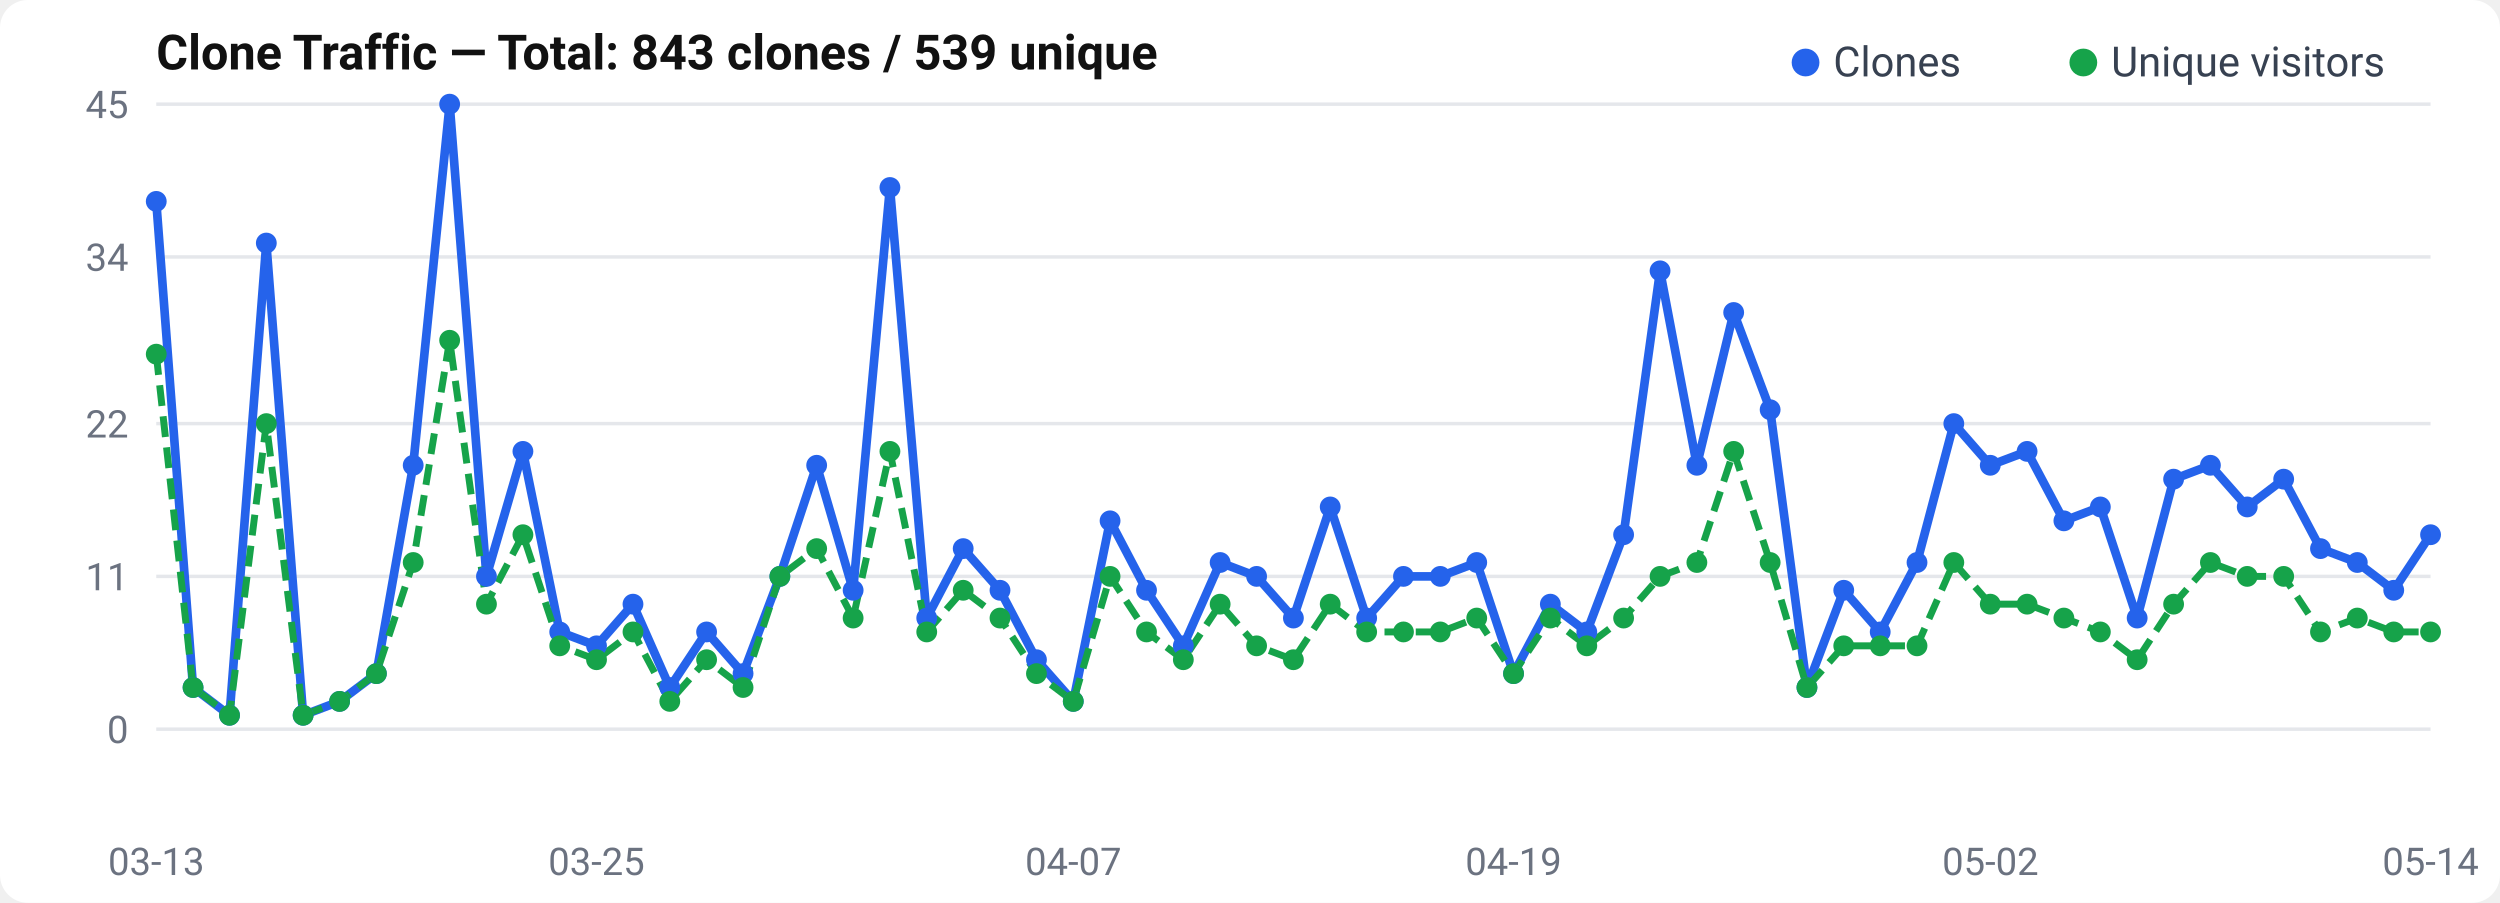
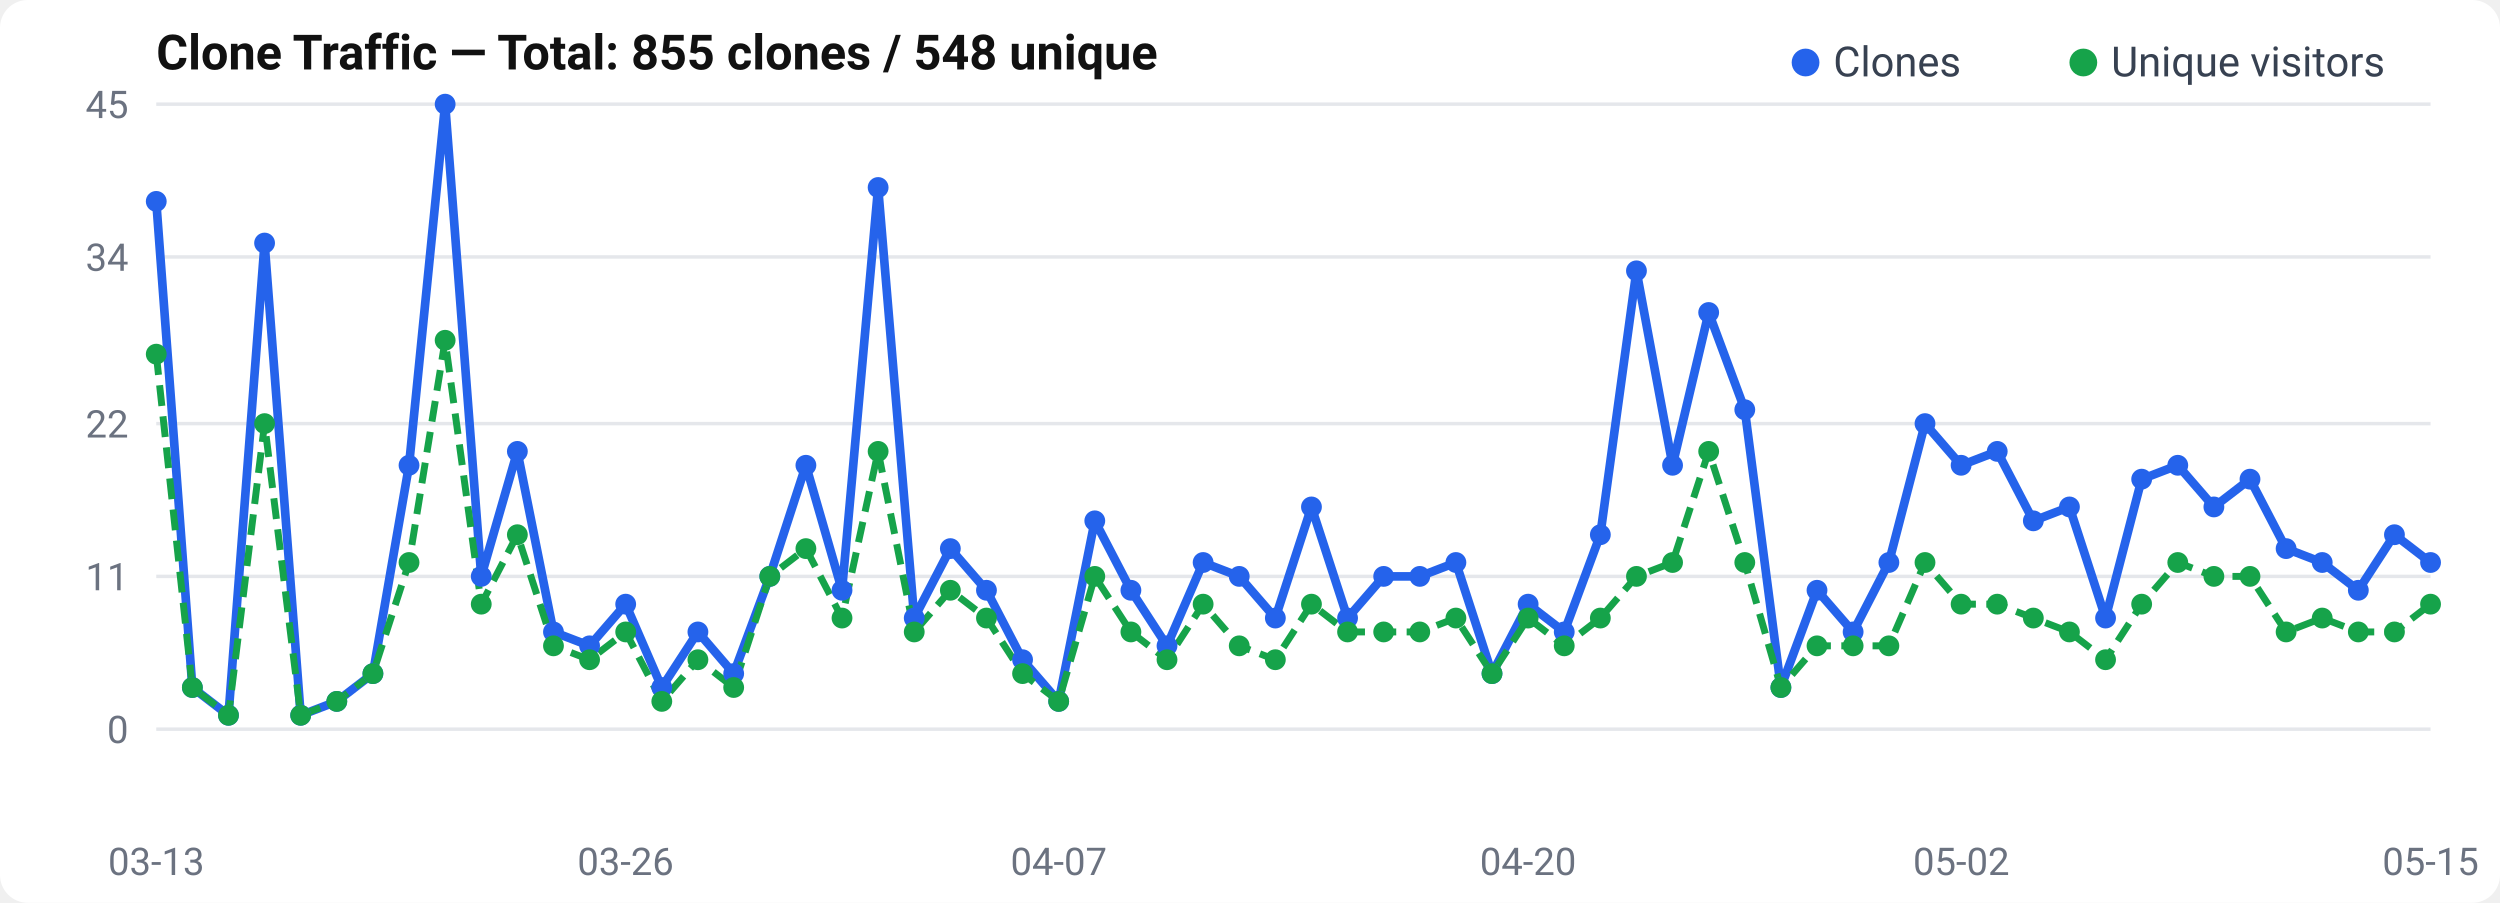
<svg xmlns="http://www.w3.org/2000/svg" width="720" height="260" viewBox="0 0 720 260">
  <rect width="720" height="260" rx="8" fill="#fff" />
  <text x="45" y="20" font-size="14" font-weight="600" fill="#111" font-family="-apple-system, BlinkMacSystemFont, Segoe UI, Roboto, sans-serif">
-   Clone Traffic — Total: 843 clones / 539 unique
+   Clone Traffic — Total: 855 clones / 548 unique
</text>
  <text x="37" y="214.0" text-anchor="end" font-size="11" fill="#6b7280" font-family="-apple-system, BlinkMacSystemFont, Segoe UI, Roboto, sans-serif">0</text>
  <line x1="45" y1="210.0" x2="700" y2="210.0" stroke="#e5e7eb" stroke-width="1" />
  <text x="37" y="170.0" text-anchor="end" font-size="11" fill="#6b7280" font-family="-apple-system, BlinkMacSystemFont, Segoe UI, Roboto, sans-serif">11</text>
  <line x1="45" y1="166.0" x2="700" y2="166.0" stroke="#e5e7eb" stroke-width="1" />
  <text x="37" y="126.0" text-anchor="end" font-size="11" fill="#6b7280" font-family="-apple-system, BlinkMacSystemFont, Segoe UI, Roboto, sans-serif">22</text>
  <line x1="45" y1="122.0" x2="700" y2="122.0" stroke="#e5e7eb" stroke-width="1" />
  <text x="37" y="78.0" text-anchor="end" font-size="11" fill="#6b7280" font-family="-apple-system, BlinkMacSystemFont, Segoe UI, Roboto, sans-serif">34</text>
  <line x1="45" y1="74.0" x2="700" y2="74.0" stroke="#e5e7eb" stroke-width="1" />
  <text x="37" y="34.0" text-anchor="end" font-size="11" fill="#6b7280" font-family="-apple-system, BlinkMacSystemFont, Segoe UI, Roboto, sans-serif">45</text>
  <line x1="45" y1="30.0" x2="700" y2="30.0" stroke="#e5e7eb" stroke-width="1" />
-   <polyline points="45.0,58.0 55.6,198.0 66.1,206.0 76.7,70.0 87.3,206.0 97.8,202.0 108.4,194.0 119.0,134.0 129.5,30.0 140.1,166.0 150.6,130.0 161.2,182.0 171.8,186.0 182.3,174.0 192.9,198.0 203.5,182.0 214.0,194.0 224.6,166.0 235.2,134.0 245.7,170.0 256.3,54.0 266.9,178.0 277.4,158.0 288.0,170.0 298.5,190.0 309.1,202.0 319.7,150.0 330.2,170.0 340.8,186.0 351.4,162.0 361.9,166.0 372.5,178.0 383.1,146.0 393.6,178.0 404.2,166.0 414.8,166.0 425.3,162.0 435.9,194.0 446.5,174.0 457.0,182.0 467.6,154.0 478.1,78.0 488.7,134.0 499.3,90.0 509.8,118.0 520.4,198.0 531.0,170.0 541.5,182.0 552.1,162.0 562.7,122.0 573.2,134.0 583.8,130.0 594.4,150.0 604.9,146.0 615.5,178.0 626.0,138.0 636.6,134.0 647.2,146.0 657.7,138.0 668.3,158.0 678.9,162.0 689.4,170.0 700.0,154.0" fill="none" stroke="#2563eb" stroke-width="2.5" stroke-linejoin="round" />
-   <polyline points="45.0,102.0 55.6,198.0 66.1,206.0 76.7,122.0 87.3,206.0 97.8,202.0 108.4,194.0 119.0,162.0 129.5,98.0 140.1,174.0 150.6,154.0 161.2,186.0 171.8,190.0 182.3,182.0 192.9,202.0 203.5,190.0 214.0,198.0 224.6,166.0 235.2,158.0 245.7,178.0 256.3,130.0 266.9,182.0 277.4,170.0 288.0,178.0 298.5,194.0 309.1,202.0 319.7,166.0 330.2,182.0 340.8,190.0 351.4,174.0 361.9,186.0 372.5,190.0 383.1,174.0 393.6,182.0 404.2,182.0 414.8,182.0 425.3,178.0 435.9,194.0 446.5,178.0 457.0,186.0 467.6,178.0 478.1,166.0 488.7,162.0 499.3,130.0 509.8,162.0 520.4,198.0 531.0,186.0 541.5,186.0 552.1,186.0 562.7,162.0 573.2,174.0 583.8,174.0 594.4,178.0 604.9,182.0 615.5,190.0 626.0,174.0 636.6,162.0 647.2,166.0 657.7,166.0 668.3,182.0 678.9,178.0 689.4,182.0 700.0,182.0" fill="none" stroke="#16a34a" stroke-width="2" stroke-dasharray="6,3" stroke-linejoin="round" />
+   <polyline points="45.0,58.0 55.4,198.0 65.8,206.0 76.2,70.0 86.6,206.0 97.0,202.0 107.4,194.0 117.8,134.0 128.2,30.0 138.6,166.0 149.0,130.0 159.4,182.0 169.8,186.0 180.2,174.0 190.6,198.0 201.0,182.0 211.3,194.0 221.7,166.0 232.1,134.0 242.5,170.0 252.9,54.0 263.3,178.0 273.7,158.0 284.1,170.0 294.5,190.0 304.9,202.0 315.3,150.0 325.7,170.0 336.1,186.0 346.5,162.0 356.9,166.0 367.3,178.0 377.7,146.0 388.1,178.0 398.5,166.0 408.9,166.0 419.3,162.0 429.7,194.0 440.1,174.0 450.5,182.0 460.9,154.0 471.3,78.0 481.7,134.0 492.1,90.0 502.5,118.0 512.9,198.0 523.3,170.0 533.7,182.0 544.0,162.0 554.4,122.0 564.8,134.0 575.2,130.0 585.6,150.0 596.0,146.0 606.4,178.0 616.8,138.0 627.2,134.0 637.6,146.0 648.0,138.0 658.4,158.0 668.8,162.0 679.2,170.0 689.6,154.0 700.0,162.0" fill="none" stroke="#2563eb" stroke-width="2.5" stroke-linejoin="round" />
+   <polyline points="45.0,102.0 55.4,198.0 65.8,206.0 76.2,122.0 86.6,206.0 97.0,202.0 107.4,194.0 117.8,162.0 128.2,98.0 138.6,174.0 149.0,154.0 159.4,186.0 169.8,190.0 180.2,182.0 190.6,202.0 201.0,190.0 211.3,198.0 221.7,166.0 232.1,158.0 242.5,178.0 252.9,130.0 263.3,182.0 273.7,170.0 284.1,178.0 294.5,194.0 304.9,202.0 315.3,166.0 325.7,182.0 336.1,190.0 346.5,174.0 356.9,186.0 367.3,190.0 377.7,174.0 388.1,182.0 398.5,182.0 408.9,182.0 419.3,178.0 429.7,194.0 440.1,178.0 450.5,186.0 460.9,178.0 471.3,166.0 481.7,162.0 492.1,130.0 502.5,162.0 512.9,198.0 523.3,186.0 533.7,186.0 544.0,186.0 554.4,162.0 564.8,174.0 575.2,174.0 585.6,178.0 596.0,182.0 606.4,190.0 616.8,174.0 627.2,162.0 637.6,166.0 648.0,166.0 658.4,182.0 668.8,178.0 679.2,182.0 689.6,182.0 700.0,174.0" fill="none" stroke="#16a34a" stroke-width="2" stroke-dasharray="6,3" stroke-linejoin="round" />
  <circle cx="45.0" cy="58.0" r="3" fill="#2563eb" />
-   <circle cx="55.6" cy="198.0" r="3" fill="#2563eb" />
-   <circle cx="66.1" cy="206.0" r="3" fill="#2563eb" />
-   <circle cx="76.7" cy="70.0" r="3" fill="#2563eb" />
-   <circle cx="87.3" cy="206.0" r="3" fill="#2563eb" />
-   <circle cx="97.8" cy="202.0" r="3" fill="#2563eb" />
-   <circle cx="108.4" cy="194.0" r="3" fill="#2563eb" />
-   <circle cx="119.0" cy="134.0" r="3" fill="#2563eb" />
-   <circle cx="129.5" cy="30.0" r="3" fill="#2563eb" />
-   <circle cx="140.1" cy="166.0" r="3" fill="#2563eb" />
-   <circle cx="150.6" cy="130.0" r="3" fill="#2563eb" />
-   <circle cx="161.2" cy="182.0" r="3" fill="#2563eb" />
-   <circle cx="171.8" cy="186.0" r="3" fill="#2563eb" />
-   <circle cx="182.3" cy="174.0" r="3" fill="#2563eb" />
-   <circle cx="192.9" cy="198.0" r="3" fill="#2563eb" />
-   <circle cx="203.5" cy="182.0" r="3" fill="#2563eb" />
-   <circle cx="214.0" cy="194.0" r="3" fill="#2563eb" />
-   <circle cx="224.6" cy="166.0" r="3" fill="#2563eb" />
-   <circle cx="235.2" cy="134.0" r="3" fill="#2563eb" />
-   <circle cx="245.7" cy="170.0" r="3" fill="#2563eb" />
-   <circle cx="256.3" cy="54.0" r="3" fill="#2563eb" />
-   <circle cx="266.9" cy="178.0" r="3" fill="#2563eb" />
-   <circle cx="277.4" cy="158.0" r="3" fill="#2563eb" />
-   <circle cx="288.0" cy="170.0" r="3" fill="#2563eb" />
-   <circle cx="298.5" cy="190.0" r="3" fill="#2563eb" />
-   <circle cx="309.1" cy="202.0" r="3" fill="#2563eb" />
-   <circle cx="319.7" cy="150.0" r="3" fill="#2563eb" />
-   <circle cx="330.2" cy="170.0" r="3" fill="#2563eb" />
-   <circle cx="340.8" cy="186.0" r="3" fill="#2563eb" />
-   <circle cx="351.4" cy="162.0" r="3" fill="#2563eb" />
-   <circle cx="361.9" cy="166.0" r="3" fill="#2563eb" />
-   <circle cx="372.5" cy="178.0" r="3" fill="#2563eb" />
-   <circle cx="383.1" cy="146.0" r="3" fill="#2563eb" />
-   <circle cx="393.6" cy="178.0" r="3" fill="#2563eb" />
-   <circle cx="404.2" cy="166.0" r="3" fill="#2563eb" />
-   <circle cx="414.8" cy="166.0" r="3" fill="#2563eb" />
-   <circle cx="425.3" cy="162.0" r="3" fill="#2563eb" />
-   <circle cx="435.9" cy="194.0" r="3" fill="#2563eb" />
-   <circle cx="446.5" cy="174.0" r="3" fill="#2563eb" />
-   <circle cx="457.0" cy="182.0" r="3" fill="#2563eb" />
-   <circle cx="467.6" cy="154.0" r="3" fill="#2563eb" />
-   <circle cx="478.1" cy="78.0" r="3" fill="#2563eb" />
-   <circle cx="488.7" cy="134.0" r="3" fill="#2563eb" />
-   <circle cx="499.3" cy="90.0" r="3" fill="#2563eb" />
-   <circle cx="509.8" cy="118.0" r="3" fill="#2563eb" />
-   <circle cx="520.4" cy="198.0" r="3" fill="#2563eb" />
-   <circle cx="531.0" cy="170.0" r="3" fill="#2563eb" />
-   <circle cx="541.5" cy="182.0" r="3" fill="#2563eb" />
-   <circle cx="552.1" cy="162.0" r="3" fill="#2563eb" />
-   <circle cx="562.7" cy="122.0" r="3" fill="#2563eb" />
-   <circle cx="573.2" cy="134.0" r="3" fill="#2563eb" />
-   <circle cx="583.8" cy="130.0" r="3" fill="#2563eb" />
-   <circle cx="594.4" cy="150.0" r="3" fill="#2563eb" />
-   <circle cx="604.9" cy="146.0" r="3" fill="#2563eb" />
-   <circle cx="615.5" cy="178.0" r="3" fill="#2563eb" />
-   <circle cx="626.0" cy="138.0" r="3" fill="#2563eb" />
-   <circle cx="636.6" cy="134.0" r="3" fill="#2563eb" />
-   <circle cx="647.2" cy="146.0" r="3" fill="#2563eb" />
-   <circle cx="657.7" cy="138.0" r="3" fill="#2563eb" />
-   <circle cx="668.3" cy="158.0" r="3" fill="#2563eb" />
-   <circle cx="678.9" cy="162.0" r="3" fill="#2563eb" />
-   <circle cx="689.4" cy="170.0" r="3" fill="#2563eb" />
-   <circle cx="700.0" cy="154.0" r="3" fill="#2563eb" />
+   <circle cx="55.4" cy="198.0" r="3" fill="#2563eb" />
+   <circle cx="65.8" cy="206.0" r="3" fill="#2563eb" />
+   <circle cx="76.2" cy="70.0" r="3" fill="#2563eb" />
+   <circle cx="86.6" cy="206.0" r="3" fill="#2563eb" />
+   <circle cx="97.0" cy="202.0" r="3" fill="#2563eb" />
+   <circle cx="107.4" cy="194.0" r="3" fill="#2563eb" />
+   <circle cx="117.8" cy="134.0" r="3" fill="#2563eb" />
+   <circle cx="128.2" cy="30.0" r="3" fill="#2563eb" />
+   <circle cx="138.6" cy="166.0" r="3" fill="#2563eb" />
+   <circle cx="149.0" cy="130.0" r="3" fill="#2563eb" />
+   <circle cx="159.4" cy="182.0" r="3" fill="#2563eb" />
+   <circle cx="169.8" cy="186.0" r="3" fill="#2563eb" />
+   <circle cx="180.2" cy="174.0" r="3" fill="#2563eb" />
+   <circle cx="190.6" cy="198.0" r="3" fill="#2563eb" />
+   <circle cx="201.0" cy="182.0" r="3" fill="#2563eb" />
+   <circle cx="211.3" cy="194.0" r="3" fill="#2563eb" />
+   <circle cx="221.7" cy="166.0" r="3" fill="#2563eb" />
+   <circle cx="232.1" cy="134.0" r="3" fill="#2563eb" />
+   <circle cx="242.5" cy="170.0" r="3" fill="#2563eb" />
+   <circle cx="252.9" cy="54.0" r="3" fill="#2563eb" />
+   <circle cx="263.3" cy="178.0" r="3" fill="#2563eb" />
+   <circle cx="273.7" cy="158.0" r="3" fill="#2563eb" />
+   <circle cx="284.1" cy="170.0" r="3" fill="#2563eb" />
+   <circle cx="294.5" cy="190.0" r="3" fill="#2563eb" />
+   <circle cx="304.9" cy="202.0" r="3" fill="#2563eb" />
+   <circle cx="315.3" cy="150.0" r="3" fill="#2563eb" />
+   <circle cx="325.7" cy="170.0" r="3" fill="#2563eb" />
+   <circle cx="336.1" cy="186.0" r="3" fill="#2563eb" />
+   <circle cx="346.5" cy="162.0" r="3" fill="#2563eb" />
+   <circle cx="356.9" cy="166.0" r="3" fill="#2563eb" />
+   <circle cx="367.3" cy="178.0" r="3" fill="#2563eb" />
+   <circle cx="377.7" cy="146.0" r="3" fill="#2563eb" />
+   <circle cx="388.1" cy="178.0" r="3" fill="#2563eb" />
+   <circle cx="398.5" cy="166.0" r="3" fill="#2563eb" />
+   <circle cx="408.9" cy="166.0" r="3" fill="#2563eb" />
+   <circle cx="419.3" cy="162.0" r="3" fill="#2563eb" />
+   <circle cx="429.7" cy="194.0" r="3" fill="#2563eb" />
+   <circle cx="440.1" cy="174.0" r="3" fill="#2563eb" />
+   <circle cx="450.5" cy="182.0" r="3" fill="#2563eb" />
+   <circle cx="460.9" cy="154.0" r="3" fill="#2563eb" />
+   <circle cx="471.3" cy="78.0" r="3" fill="#2563eb" />
+   <circle cx="481.7" cy="134.0" r="3" fill="#2563eb" />
+   <circle cx="492.1" cy="90.0" r="3" fill="#2563eb" />
+   <circle cx="502.5" cy="118.0" r="3" fill="#2563eb" />
+   <circle cx="512.9" cy="198.0" r="3" fill="#2563eb" />
+   <circle cx="523.3" cy="170.0" r="3" fill="#2563eb" />
+   <circle cx="533.7" cy="182.0" r="3" fill="#2563eb" />
+   <circle cx="544.0" cy="162.0" r="3" fill="#2563eb" />
+   <circle cx="554.4" cy="122.0" r="3" fill="#2563eb" />
+   <circle cx="564.8" cy="134.0" r="3" fill="#2563eb" />
+   <circle cx="575.2" cy="130.0" r="3" fill="#2563eb" />
+   <circle cx="585.6" cy="150.0" r="3" fill="#2563eb" />
+   <circle cx="596.0" cy="146.0" r="3" fill="#2563eb" />
+   <circle cx="606.4" cy="178.0" r="3" fill="#2563eb" />
+   <circle cx="616.8" cy="138.0" r="3" fill="#2563eb" />
+   <circle cx="627.2" cy="134.0" r="3" fill="#2563eb" />
+   <circle cx="637.6" cy="146.0" r="3" fill="#2563eb" />
+   <circle cx="648.0" cy="138.0" r="3" fill="#2563eb" />
+   <circle cx="658.4" cy="158.0" r="3" fill="#2563eb" />
+   <circle cx="668.8" cy="162.0" r="3" fill="#2563eb" />
+   <circle cx="679.2" cy="170.0" r="3" fill="#2563eb" />
+   <circle cx="689.6" cy="154.0" r="3" fill="#2563eb" />
+   <circle cx="700.0" cy="162.0" r="3" fill="#2563eb" />
  <circle cx="45.0" cy="102.0" r="3" fill="#16a34a" />
-   <circle cx="55.6" cy="198.0" r="3" fill="#16a34a" />
-   <circle cx="66.1" cy="206.0" r="3" fill="#16a34a" />
-   <circle cx="76.7" cy="122.0" r="3" fill="#16a34a" />
-   <circle cx="87.3" cy="206.0" r="3" fill="#16a34a" />
-   <circle cx="97.8" cy="202.0" r="3" fill="#16a34a" />
-   <circle cx="108.4" cy="194.0" r="3" fill="#16a34a" />
-   <circle cx="119.0" cy="162.0" r="3" fill="#16a34a" />
-   <circle cx="129.5" cy="98.0" r="3" fill="#16a34a" />
-   <circle cx="140.1" cy="174.0" r="3" fill="#16a34a" />
-   <circle cx="150.6" cy="154.0" r="3" fill="#16a34a" />
-   <circle cx="161.2" cy="186.0" r="3" fill="#16a34a" />
-   <circle cx="171.8" cy="190.0" r="3" fill="#16a34a" />
-   <circle cx="182.3" cy="182.0" r="3" fill="#16a34a" />
-   <circle cx="192.9" cy="202.0" r="3" fill="#16a34a" />
-   <circle cx="203.5" cy="190.0" r="3" fill="#16a34a" />
-   <circle cx="214.0" cy="198.0" r="3" fill="#16a34a" />
-   <circle cx="224.6" cy="166.0" r="3" fill="#16a34a" />
-   <circle cx="235.2" cy="158.0" r="3" fill="#16a34a" />
-   <circle cx="245.7" cy="178.0" r="3" fill="#16a34a" />
-   <circle cx="256.3" cy="130.0" r="3" fill="#16a34a" />
-   <circle cx="266.9" cy="182.0" r="3" fill="#16a34a" />
-   <circle cx="277.4" cy="170.0" r="3" fill="#16a34a" />
-   <circle cx="288.0" cy="178.0" r="3" fill="#16a34a" />
-   <circle cx="298.5" cy="194.0" r="3" fill="#16a34a" />
-   <circle cx="309.1" cy="202.0" r="3" fill="#16a34a" />
-   <circle cx="319.7" cy="166.0" r="3" fill="#16a34a" />
-   <circle cx="330.2" cy="182.0" r="3" fill="#16a34a" />
-   <circle cx="340.8" cy="190.0" r="3" fill="#16a34a" />
-   <circle cx="351.4" cy="174.0" r="3" fill="#16a34a" />
-   <circle cx="361.9" cy="186.0" r="3" fill="#16a34a" />
-   <circle cx="372.5" cy="190.0" r="3" fill="#16a34a" />
-   <circle cx="383.1" cy="174.0" r="3" fill="#16a34a" />
-   <circle cx="393.6" cy="182.0" r="3" fill="#16a34a" />
-   <circle cx="404.2" cy="182.0" r="3" fill="#16a34a" />
-   <circle cx="414.8" cy="182.0" r="3" fill="#16a34a" />
-   <circle cx="425.3" cy="178.0" r="3" fill="#16a34a" />
-   <circle cx="435.9" cy="194.0" r="3" fill="#16a34a" />
-   <circle cx="446.5" cy="178.0" r="3" fill="#16a34a" />
-   <circle cx="457.0" cy="186.0" r="3" fill="#16a34a" />
-   <circle cx="467.6" cy="178.0" r="3" fill="#16a34a" />
-   <circle cx="478.1" cy="166.0" r="3" fill="#16a34a" />
-   <circle cx="488.7" cy="162.0" r="3" fill="#16a34a" />
-   <circle cx="499.3" cy="130.0" r="3" fill="#16a34a" />
-   <circle cx="509.8" cy="162.0" r="3" fill="#16a34a" />
-   <circle cx="520.4" cy="198.0" r="3" fill="#16a34a" />
-   <circle cx="531.0" cy="186.0" r="3" fill="#16a34a" />
-   <circle cx="541.5" cy="186.0" r="3" fill="#16a34a" />
-   <circle cx="552.1" cy="186.0" r="3" fill="#16a34a" />
-   <circle cx="562.7" cy="162.0" r="3" fill="#16a34a" />
-   <circle cx="573.2" cy="174.0" r="3" fill="#16a34a" />
-   <circle cx="583.8" cy="174.0" r="3" fill="#16a34a" />
-   <circle cx="594.4" cy="178.0" r="3" fill="#16a34a" />
-   <circle cx="604.9" cy="182.0" r="3" fill="#16a34a" />
-   <circle cx="615.5" cy="190.0" r="3" fill="#16a34a" />
-   <circle cx="626.0" cy="174.0" r="3" fill="#16a34a" />
-   <circle cx="636.6" cy="162.0" r="3" fill="#16a34a" />
-   <circle cx="647.2" cy="166.0" r="3" fill="#16a34a" />
-   <circle cx="657.7" cy="166.0" r="3" fill="#16a34a" />
-   <circle cx="668.3" cy="182.0" r="3" fill="#16a34a" />
-   <circle cx="678.9" cy="178.0" r="3" fill="#16a34a" />
-   <circle cx="689.4" cy="182.0" r="3" fill="#16a34a" />
-   <circle cx="700.0" cy="182.0" r="3" fill="#16a34a" />
+   <circle cx="55.4" cy="198.0" r="3" fill="#16a34a" />
+   <circle cx="65.8" cy="206.0" r="3" fill="#16a34a" />
+   <circle cx="76.2" cy="122.0" r="3" fill="#16a34a" />
+   <circle cx="86.6" cy="206.0" r="3" fill="#16a34a" />
+   <circle cx="97.0" cy="202.0" r="3" fill="#16a34a" />
+   <circle cx="107.4" cy="194.0" r="3" fill="#16a34a" />
+   <circle cx="117.8" cy="162.0" r="3" fill="#16a34a" />
+   <circle cx="128.2" cy="98.0" r="3" fill="#16a34a" />
+   <circle cx="138.6" cy="174.0" r="3" fill="#16a34a" />
+   <circle cx="149.0" cy="154.0" r="3" fill="#16a34a" />
+   <circle cx="159.4" cy="186.0" r="3" fill="#16a34a" />
+   <circle cx="169.8" cy="190.0" r="3" fill="#16a34a" />
+   <circle cx="180.2" cy="182.0" r="3" fill="#16a34a" />
+   <circle cx="190.6" cy="202.0" r="3" fill="#16a34a" />
+   <circle cx="201.0" cy="190.0" r="3" fill="#16a34a" />
+   <circle cx="211.3" cy="198.0" r="3" fill="#16a34a" />
+   <circle cx="221.7" cy="166.0" r="3" fill="#16a34a" />
+   <circle cx="232.1" cy="158.0" r="3" fill="#16a34a" />
+   <circle cx="242.5" cy="178.0" r="3" fill="#16a34a" />
+   <circle cx="252.9" cy="130.0" r="3" fill="#16a34a" />
+   <circle cx="263.3" cy="182.0" r="3" fill="#16a34a" />
+   <circle cx="273.7" cy="170.0" r="3" fill="#16a34a" />
+   <circle cx="284.1" cy="178.0" r="3" fill="#16a34a" />
+   <circle cx="294.5" cy="194.0" r="3" fill="#16a34a" />
+   <circle cx="304.9" cy="202.0" r="3" fill="#16a34a" />
+   <circle cx="315.3" cy="166.0" r="3" fill="#16a34a" />
+   <circle cx="325.7" cy="182.0" r="3" fill="#16a34a" />
+   <circle cx="336.1" cy="190.0" r="3" fill="#16a34a" />
+   <circle cx="346.5" cy="174.0" r="3" fill="#16a34a" />
+   <circle cx="356.9" cy="186.0" r="3" fill="#16a34a" />
+   <circle cx="367.3" cy="190.0" r="3" fill="#16a34a" />
+   <circle cx="377.7" cy="174.0" r="3" fill="#16a34a" />
+   <circle cx="388.1" cy="182.0" r="3" fill="#16a34a" />
+   <circle cx="398.5" cy="182.0" r="3" fill="#16a34a" />
+   <circle cx="408.9" cy="182.0" r="3" fill="#16a34a" />
+   <circle cx="419.3" cy="178.0" r="3" fill="#16a34a" />
+   <circle cx="429.7" cy="194.0" r="3" fill="#16a34a" />
+   <circle cx="440.1" cy="178.0" r="3" fill="#16a34a" />
+   <circle cx="450.5" cy="186.0" r="3" fill="#16a34a" />
+   <circle cx="460.9" cy="178.0" r="3" fill="#16a34a" />
+   <circle cx="471.3" cy="166.0" r="3" fill="#16a34a" />
+   <circle cx="481.7" cy="162.0" r="3" fill="#16a34a" />
+   <circle cx="492.1" cy="130.0" r="3" fill="#16a34a" />
+   <circle cx="502.5" cy="162.0" r="3" fill="#16a34a" />
+   <circle cx="512.9" cy="198.0" r="3" fill="#16a34a" />
+   <circle cx="523.3" cy="186.0" r="3" fill="#16a34a" />
+   <circle cx="533.7" cy="186.0" r="3" fill="#16a34a" />
+   <circle cx="544.0" cy="186.0" r="3" fill="#16a34a" />
+   <circle cx="554.4" cy="162.0" r="3" fill="#16a34a" />
+   <circle cx="564.8" cy="174.0" r="3" fill="#16a34a" />
+   <circle cx="575.2" cy="174.0" r="3" fill="#16a34a" />
+   <circle cx="585.6" cy="178.0" r="3" fill="#16a34a" />
+   <circle cx="596.0" cy="182.0" r="3" fill="#16a34a" />
+   <circle cx="606.4" cy="190.0" r="3" fill="#16a34a" />
+   <circle cx="616.8" cy="174.0" r="3" fill="#16a34a" />
+   <circle cx="627.2" cy="162.0" r="3" fill="#16a34a" />
+   <circle cx="637.6" cy="166.0" r="3" fill="#16a34a" />
+   <circle cx="648.0" cy="166.0" r="3" fill="#16a34a" />
+   <circle cx="658.4" cy="182.0" r="3" fill="#16a34a" />
+   <circle cx="668.8" cy="178.0" r="3" fill="#16a34a" />
+   <circle cx="679.2" cy="182.0" r="3" fill="#16a34a" />
+   <circle cx="689.6" cy="182.0" r="3" fill="#16a34a" />
+   <circle cx="700.0" cy="174.0" r="3" fill="#16a34a" />
  <text x="45.0" y="252" text-anchor="middle" font-size="11" fill="#6b7280" font-family="-apple-system, BlinkMacSystemFont, Segoe UI, Roboto, sans-serif">03-13</text>
-   <text x="171.774" y="252" text-anchor="middle" font-size="11" fill="#6b7280" font-family="-apple-system, BlinkMacSystemFont, Segoe UI, Roboto, sans-serif">03-25</text>
-   <text x="309.113" y="252" text-anchor="middle" font-size="11" fill="#6b7280" font-family="-apple-system, BlinkMacSystemFont, Segoe UI, Roboto, sans-serif">04-07</text>
-   <text x="435.887" y="252" text-anchor="middle" font-size="11" fill="#6b7280" font-family="-apple-system, BlinkMacSystemFont, Segoe UI, Roboto, sans-serif">04-19</text>
-   <text x="573.226" y="252" text-anchor="middle" font-size="11" fill="#6b7280" font-family="-apple-system, BlinkMacSystemFont, Segoe UI, Roboto, sans-serif">05-02</text>
-   <text x="700.0" y="252" text-anchor="middle" font-size="11" fill="#6b7280" font-family="-apple-system, BlinkMacSystemFont, Segoe UI, Roboto, sans-serif">05-14</text>
+   <text x="180.159" y="252" text-anchor="middle" font-size="11" fill="#6b7280" font-family="-apple-system, BlinkMacSystemFont, Segoe UI, Roboto, sans-serif">03-26</text>
+   <text x="304.921" y="252" text-anchor="middle" font-size="11" fill="#6b7280" font-family="-apple-system, BlinkMacSystemFont, Segoe UI, Roboto, sans-serif">04-07</text>
+   <text x="440.079" y="252" text-anchor="middle" font-size="11" fill="#6b7280" font-family="-apple-system, BlinkMacSystemFont, Segoe UI, Roboto, sans-serif">04-20</text>
+   <text x="564.841" y="252" text-anchor="middle" font-size="11" fill="#6b7280" font-family="-apple-system, BlinkMacSystemFont, Segoe UI, Roboto, sans-serif">05-02</text>
+   <text x="700.0" y="252" text-anchor="middle" font-size="11" fill="#6b7280" font-family="-apple-system, BlinkMacSystemFont, Segoe UI, Roboto, sans-serif">05-15</text>
  <circle cx="520" cy="18" r="4" fill="#2563eb" />
  <text x="528" y="22" font-size="12" fill="#374151" font-family="-apple-system, BlinkMacSystemFont, Segoe UI, Roboto, sans-serif">Clones</text>
  <circle cx="600" cy="18" r="4" fill="#16a34a" />
  <text x="608" y="22" font-size="12" fill="#374151" font-family="-apple-system, BlinkMacSystemFont, Segoe UI, Roboto, sans-serif">Unique visitors</text>
</svg>
